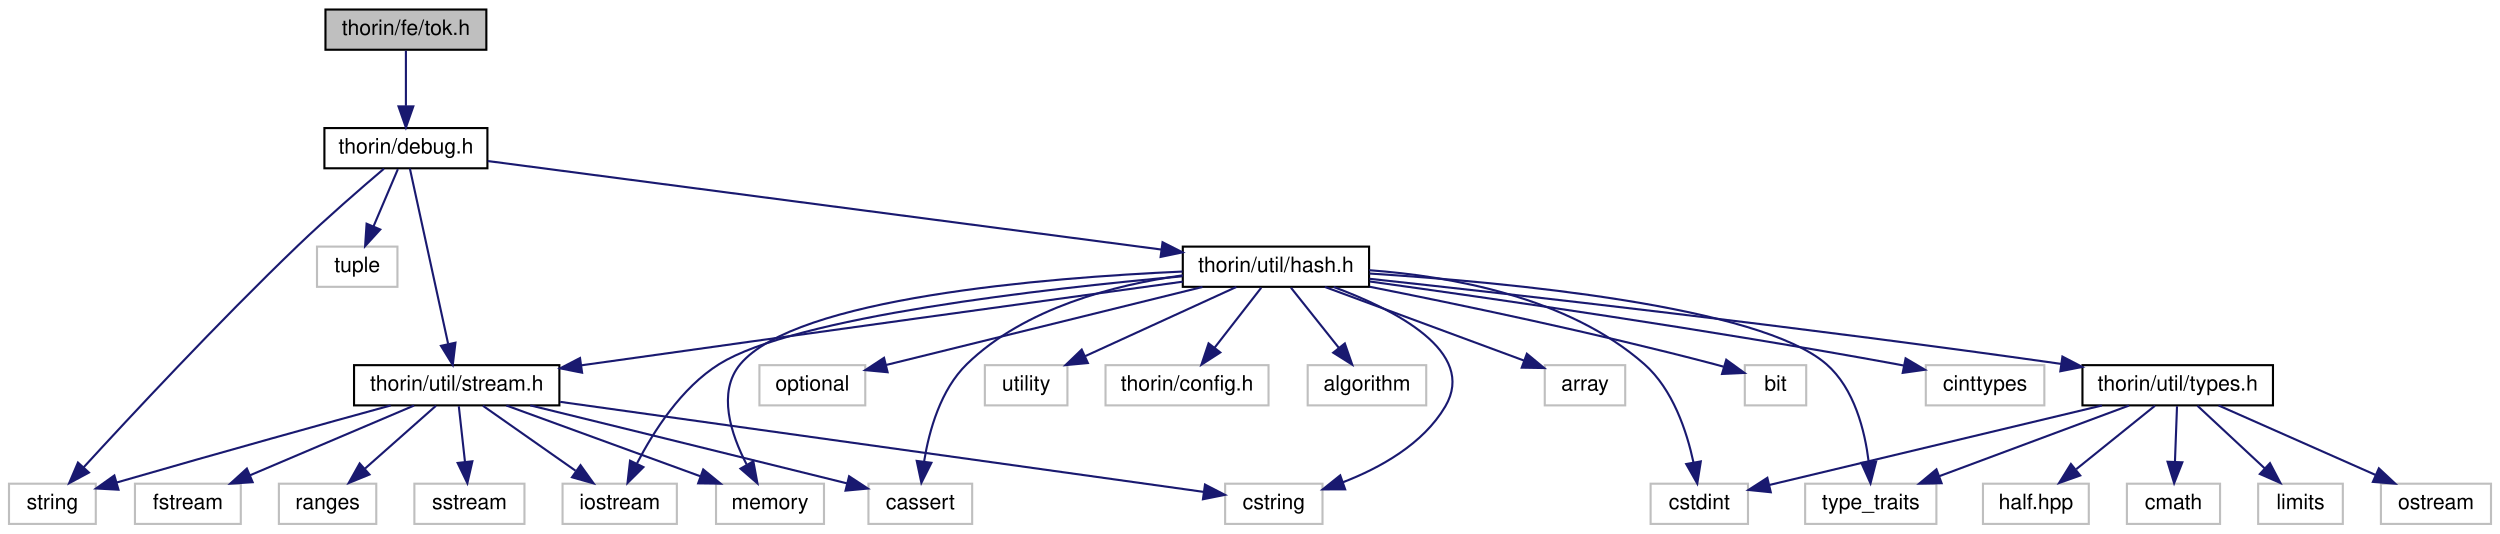
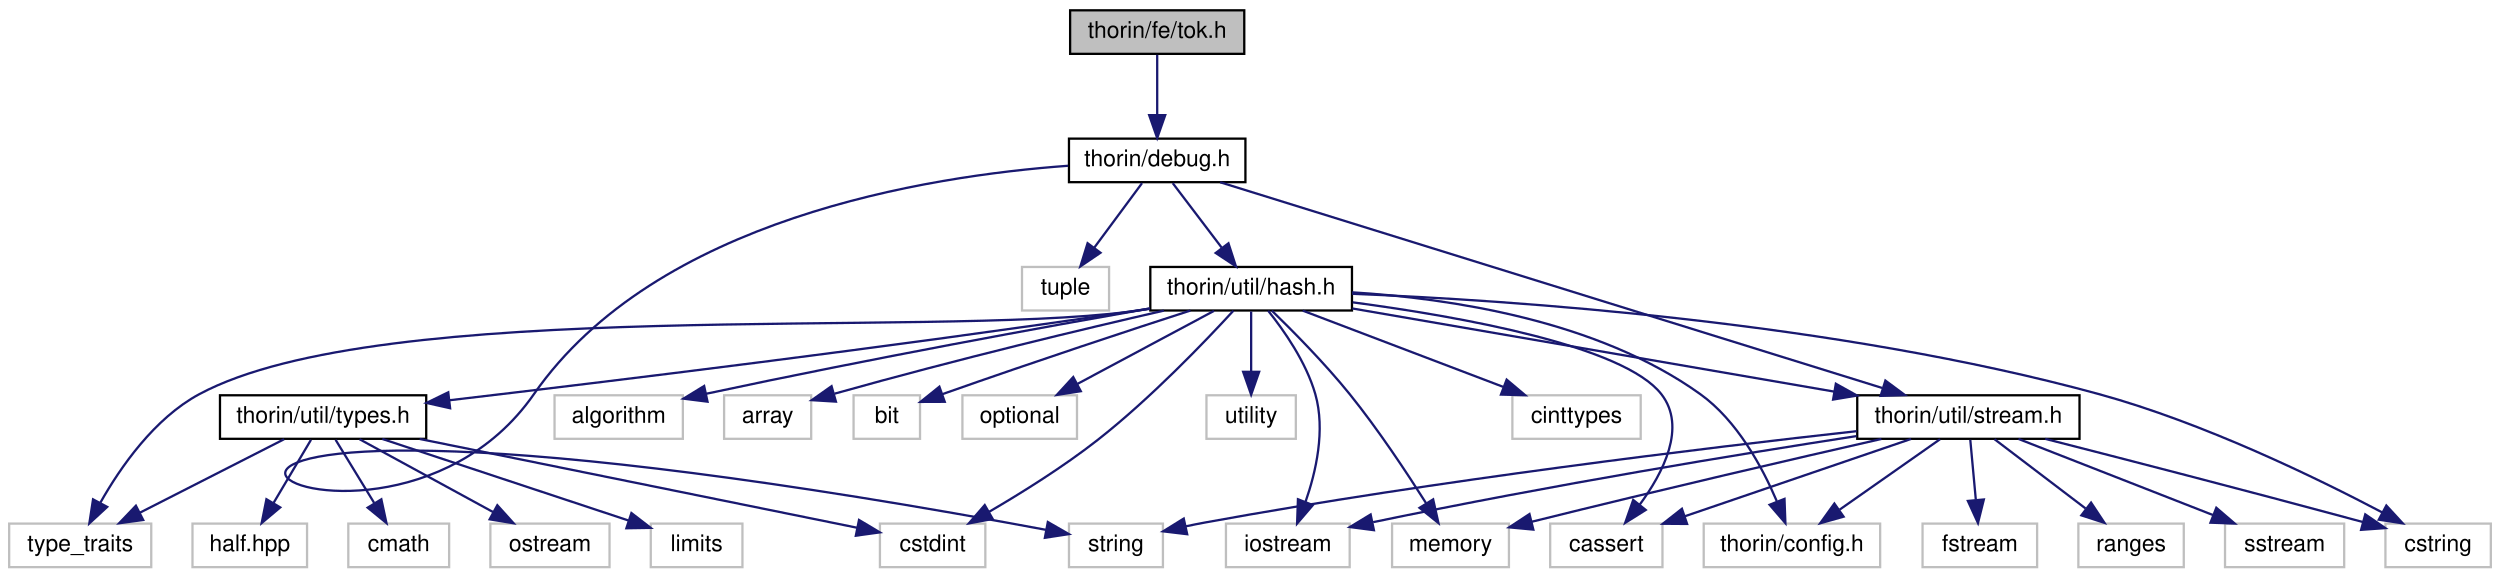
- <svg xmlns="http://www.w3.org/2000/svg" xmlns:xlink="http://www.w3.org/1999/xlink" width="1181pt" height="252pt" viewBox="0.00 0.00 1180.50 252.00">
+ <svg xmlns="http://www.w3.org/2000/svg" xmlns:xlink="http://www.w3.org/1999/xlink" width="1091pt" height="252pt" viewBox="0.00 0.00 1091.00 252.00">
  <g id="graph0" class="graph" transform="scale(1 1) rotate(0) translate(4 248)">
    <g id="node1" class="node">
      <g id="a_node1">
        <a xlink:title=" ">
-           <polygon fill="#bfbfbf" stroke="black" points="149.5,-224.5 149.5,-243.5 225.5,-243.5 225.5,-224.5 149.5,-224.5" />
-           <text text-anchor="middle" x="187.5" y="-231.5" font-family="Helvetica,sans-Serif" font-size="10.00">thorin/fe/tok.h</text>
+           <polygon fill="#bfbfbf" stroke="black" points="463,-224.5 463,-243.5 539,-243.5 539,-224.5 463,-224.5" />
+           <text text-anchor="middle" x="501" y="-231.5" font-family="Helvetica,sans-Serif" font-size="10.00">thorin/fe/tok.h</text>
        </a>
      </g>
    </g>
    <g id="node2" class="node">
      <g id="a_node2">
        <a xlink:href="debug_8h.html" target="_top" xlink:title=" ">
-           <polygon fill="none" stroke="black" points="149,-168.5 149,-187.5 226,-187.5 226,-168.5 149,-168.5" />
-           <text text-anchor="middle" x="187.5" y="-175.5" font-family="Helvetica,sans-Serif" font-size="10.00">thorin/debug.h</text>
+           <polygon fill="none" stroke="black" points="462.5,-168.5 462.5,-187.5 539.5,-187.5 539.5,-168.5 462.5,-168.5" />
+           <text text-anchor="middle" x="501" y="-175.5" font-family="Helvetica,sans-Serif" font-size="10.00">thorin/debug.h</text>
        </a>
      </g>
    </g>
    <g id="edge1" class="edge">
-       <path fill="none" stroke="midnightblue" d="M187.5,-224.08C187.5,-217.01 187.5,-206.86 187.5,-197.99" />
-       <polygon fill="midnightblue" stroke="midnightblue" points="191,-197.75 187.5,-187.75 184,-197.75 191,-197.75" />
+       <path fill="none" stroke="midnightblue" d="M501,-224.08C501,-217.01 501,-206.86 501,-197.99" />
+       <polygon fill="midnightblue" stroke="midnightblue" points="504.5,-197.75 501,-187.75 497.5,-197.75 504.5,-197.75" />
    </g>
    <g id="node3" class="node">
      <g id="a_node3">
        <a xlink:title=" ">
-           <polygon fill="none" stroke="#bfbfbf" points="0,-0.5 0,-19.5 41,-19.5 41,-0.5 0,-0.5" />
-           <text text-anchor="middle" x="20.5" y="-7.5" font-family="Helvetica,sans-Serif" font-size="10.00">string</text>
+           <polygon fill="none" stroke="#bfbfbf" points="462.5,-0.5 462.5,-19.5 503.5,-19.5 503.5,-0.5 462.5,-0.5" />
+           <text text-anchor="middle" x="483" y="-7.5" font-family="Helvetica,sans-Serif" font-size="10.00">string</text>
        </a>
      </g>
    </g>
    <g id="edge2" class="edge">
-       <path fill="none" stroke="midnightblue" d="M177.11,-168.28C166.65,-159.39 150.13,-145.08 136.5,-132 98.74,-95.77 56.8,-50.75 35.18,-27.15" />
-       <polygon fill="midnightblue" stroke="midnightblue" points="37.75,-24.77 28.42,-19.75 32.58,-29.49 37.75,-24.77" />
+       <path fill="none" stroke="midnightblue" d="M462.12,-175.66C400.56,-171.18 282.2,-152.51 229,-76 155.02,30.38 -55.1,-108.77 435,-20 440.63,-18.98 446.63,-17.87 452.41,-16.79" />
+       <polygon fill="midnightblue" stroke="midnightblue" points="453.27,-20.19 462.46,-14.91 451.98,-13.31 453.27,-20.19" />
    </g>
    <g id="node4" class="node">
      <g id="a_node4">
        <a xlink:title=" ">
-           <polygon fill="none" stroke="#bfbfbf" points="145.5,-112.5 145.5,-131.5 183.5,-131.5 183.5,-112.5 145.5,-112.5" />
-           <text text-anchor="middle" x="164.5" y="-119.5" font-family="Helvetica,sans-Serif" font-size="10.00">tuple</text>
+           <polygon fill="none" stroke="#bfbfbf" points="442,-112.5 442,-131.5 480,-131.5 480,-112.5 442,-112.5" />
+           <text text-anchor="middle" x="461" y="-119.5" font-family="Helvetica,sans-Serif" font-size="10.00">tuple</text>
        </a>
      </g>
    </g>
    <g id="edge3" class="edge">
-       <path fill="none" stroke="midnightblue" d="M183.7,-168.08C180.59,-160.77 176.08,-150.18 172.21,-141.1" />
-       <polygon fill="midnightblue" stroke="midnightblue" points="175.37,-139.58 168.23,-131.75 168.93,-142.32 175.37,-139.58" />
+       <path fill="none" stroke="midnightblue" d="M494.39,-168.08C488.74,-160.46 480.46,-149.26 473.55,-139.94" />
+       <polygon fill="midnightblue" stroke="midnightblue" points="476.25,-137.7 467.48,-131.75 470.62,-141.87 476.25,-137.7" />
    </g>
    <g id="node5" class="node">
      <g id="a_node5">
        <a xlink:href="hash_8h.html" target="_top" xlink:title=" ">
-           <polygon fill="none" stroke="black" points="554.5,-112.5 554.5,-131.5 642.5,-131.5 642.5,-112.5 554.5,-112.5" />
-           <text text-anchor="middle" x="598.5" y="-119.5" font-family="Helvetica,sans-Serif" font-size="10.00">thorin/util/hash.h</text>
+           <polygon fill="none" stroke="black" points="498,-112.5 498,-131.5 586,-131.5 586,-112.5 498,-112.5" />
+           <text text-anchor="middle" x="542" y="-119.5" font-family="Helvetica,sans-Serif" font-size="10.00">thorin/util/hash.h</text>
        </a>
      </g>
    </g>
    <g id="edge4" class="edge">
-       <path fill="none" stroke="midnightblue" d="M226.17,-171.92C299.73,-162.25 460.01,-141.2 544.26,-130.13" />
-       <polygon fill="midnightblue" stroke="midnightblue" points="544.94,-133.57 554.39,-128.79 544.02,-126.63 544.94,-133.57" />
+       <path fill="none" stroke="midnightblue" d="M507.77,-168.08C513.56,-160.46 522.06,-149.26 529.14,-139.94" />
+       <polygon fill="midnightblue" stroke="midnightblue" points="532.1,-141.83 535.36,-131.75 526.52,-137.6 532.1,-141.83" />
    </g>
    <g id="node19" class="node">
      <g id="a_node19">
        <a xlink:href="stream_8h.html" target="_top" xlink:title=" ">
-           <polygon fill="none" stroke="black" points="163,-56.5 163,-75.5 260,-75.5 260,-56.5 163,-56.5" />
-           <text text-anchor="middle" x="211.5" y="-63.5" font-family="Helvetica,sans-Serif" font-size="10.00">thorin/util/stream.h</text>
-         </a>
-       </g>
-     </g>
-     <g id="edge34" class="edge">
-       <path fill="none" stroke="midnightblue" d="M189.38,-168.37C193.26,-150.62 202.19,-109.67 207.44,-85.6" />
-       <polygon fill="midnightblue" stroke="midnightblue" points="210.91,-86.11 209.63,-75.59 204.07,-84.62 210.91,-86.11" />
+           <polygon fill="none" stroke="black" points="806.5,-56.5 806.5,-75.5 903.5,-75.5 903.5,-56.5 806.5,-56.5" />
+           <text text-anchor="middle" x="855" y="-63.5" font-family="Helvetica,sans-Serif" font-size="10.00">thorin/util/stream.h</text>
+         </a>
+       </g>
+     </g>
+     <g id="edge35" class="edge">
+       <path fill="none" stroke="midnightblue" d="M528.48,-168.46C591.35,-148.93 745.7,-100.96 817.34,-78.7" />
+       <polygon fill="midnightblue" stroke="midnightblue" points="818.78,-81.92 827.29,-75.61 816.7,-75.24 818.78,-81.92" />
    </g>
    <g id="node6" class="node">
      <g id="a_node6">
        <a xlink:title=" ">
-           <polygon fill="none" stroke="#bfbfbf" points="613.5,-56.5 613.5,-75.5 669.5,-75.5 669.5,-56.5 613.5,-56.5" />
-           <text text-anchor="middle" x="641.5" y="-63.5" font-family="Helvetica,sans-Serif" font-size="10.00">algorithm</text>
+           <polygon fill="none" stroke="#bfbfbf" points="672.5,-0.5 672.5,-19.5 721.5,-19.5 721.5,-0.5 672.5,-0.5" />
+           <text text-anchor="middle" x="697" y="-7.5" font-family="Helvetica,sans-Serif" font-size="10.00">cassert</text>
        </a>
      </g>
    </g>
    <g id="edge5" class="edge">
-       <path fill="none" stroke="midnightblue" d="M605.6,-112.08C611.74,-104.38 620.77,-93.03 628.24,-83.65" />
-       <polygon fill="midnightblue" stroke="midnightblue" points="631.04,-85.75 634.53,-75.75 625.56,-81.39 631.04,-85.75" />
+       <path fill="none" stroke="midnightblue" d="M586.32,-116.06C633.81,-109.74 704.6,-97.04 721,-76 732.15,-61.7 721.85,-41.71 711.5,-27.68" />
+       <polygon fill="midnightblue" stroke="midnightblue" points="714.2,-25.46 705.23,-19.83 708.73,-29.83 714.2,-25.46" />
    </g>
    <g id="node7" class="node">
      <g id="a_node7">
        <a xlink:title=" ">
-           <polygon fill="none" stroke="#bfbfbf" points="725.5,-56.5 725.5,-75.5 763.5,-75.5 763.5,-56.5 725.5,-56.5" />
-           <text text-anchor="middle" x="744.5" y="-63.5" font-family="Helvetica,sans-Serif" font-size="10.00">array</text>
+           <polygon fill="none" stroke="#bfbfbf" points="656,-56.5 656,-75.5 712,-75.5 712,-56.5 656,-56.5" />
+           <text text-anchor="middle" x="684" y="-63.5" font-family="Helvetica,sans-Serif" font-size="10.00">cinttypes</text>
        </a>
      </g>
    </g>
    <g id="edge6" class="edge">
-       <path fill="none" stroke="midnightblue" d="M621.63,-112.44C647.13,-103.01 688.16,-87.84 715.72,-77.65" />
-       <polygon fill="midnightblue" stroke="midnightblue" points="717.04,-80.89 725.2,-74.14 714.61,-74.32 717.04,-80.89" />
+       <path fill="none" stroke="midnightblue" d="M564.5,-112.44C588.08,-103.48 625.32,-89.31 651.96,-79.18" />
+       <polygon fill="midnightblue" stroke="midnightblue" points="653.5,-82.34 661.6,-75.52 651.01,-75.8 653.5,-82.34" />
    </g>
    <g id="node8" class="node">
      <g id="a_node8">
        <a xlink:title=" ">
-           <polygon fill="none" stroke="#bfbfbf" points="820,-56.5 820,-75.5 849,-75.5 849,-56.5 820,-56.5" />
-           <text text-anchor="middle" x="834.5" y="-63.5" font-family="Helvetica,sans-Serif" font-size="10.00">bit</text>
+           <polygon fill="none" stroke="#bfbfbf" points="380,-0.5 380,-19.5 426,-19.5 426,-0.5 380,-0.5" />
+           <text text-anchor="middle" x="403" y="-7.5" font-family="Helvetica,sans-Serif" font-size="10.00">cstdint</text>
        </a>
      </g>
    </g>
    <g id="edge7" class="edge">
-       <path fill="none" stroke="midnightblue" d="M642.78,-112.53C684.87,-104.21 749.84,-90.66 805.5,-76 806.97,-75.61 808.47,-75.2 809.98,-74.77" />
-       <polygon fill="midnightblue" stroke="midnightblue" points="811.24,-78.05 819.82,-71.83 809.23,-71.34 811.24,-78.05" />
+       <path fill="none" stroke="midnightblue" d="M534.26,-112.41C522.29,-99.37 498.22,-74.19 475,-56 460.05,-44.29 441.92,-32.98 427.6,-24.62" />
+       <polygon fill="midnightblue" stroke="midnightblue" points="429.22,-21.52 418.8,-19.58 425.74,-27.59 429.22,-21.52" />
    </g>
    <g id="node9" class="node">
      <g id="a_node9">
        <a xlink:title=" ">
-           <polygon fill="none" stroke="#bfbfbf" points="406,-0.5 406,-19.5 455,-19.5 455,-0.5 406,-0.5" />
-           <text text-anchor="middle" x="430.5" y="-7.5" font-family="Helvetica,sans-Serif" font-size="10.00">cassert</text>
+           <polygon fill="none" stroke="#bfbfbf" points="1037,-0.5 1037,-19.5 1083,-19.5 1083,-0.5 1037,-0.5" />
+           <text text-anchor="middle" x="1060" y="-7.5" font-family="Helvetica,sans-Serif" font-size="10.00">cstring</text>
        </a>
      </g>
    </g>
    <g id="edge8" class="edge">
-       <path fill="none" stroke="midnightblue" d="M554.5,-117.94C522.35,-113.47 479.78,-102.54 452.5,-76 440.1,-63.94 434.69,-44.65 432.33,-30.21" />
-       <polygon fill="midnightblue" stroke="midnightblue" points="435.75,-29.38 431.01,-19.91 428.81,-30.27 435.75,-29.38" />
+       <path fill="none" stroke="midnightblue" d="M586.09,-119.79C656.26,-116.95 797.17,-107.46 912,-76 957.47,-63.54 1007,-39.44 1035.68,-24.34" />
+       <polygon fill="midnightblue" stroke="midnightblue" points="1037.4,-27.39 1044.57,-19.6 1034.1,-21.22 1037.4,-27.39" />
    </g>
    <g id="node10" class="node">
      <g id="a_node10">
        <a xlink:title=" ">
-           <polygon fill="none" stroke="#bfbfbf" points="905.5,-56.5 905.5,-75.5 961.5,-75.5 961.5,-56.5 905.5,-56.5" />
-           <text text-anchor="middle" x="933.5" y="-63.5" font-family="Helvetica,sans-Serif" font-size="10.00">cinttypes</text>
+           <polygon fill="none" stroke="#bfbfbf" points="238,-56.5 238,-75.5 294,-75.5 294,-56.5 238,-56.5" />
+           <text text-anchor="middle" x="266" y="-63.5" font-family="Helvetica,sans-Serif" font-size="10.00">algorithm</text>
        </a>
      </g>
    </g>
    <g id="edge9" class="edge">
-       <path fill="none" stroke="midnightblue" d="M642.81,-115.02C700.32,-107.07 803.68,-92.14 891.5,-76 892.74,-75.77 893.99,-75.54 895.26,-75.29" />
-       <polygon fill="midnightblue" stroke="midnightblue" points="895.96,-78.72 905.08,-73.33 894.59,-71.86 895.96,-78.72" />
+       <path fill="none" stroke="midnightblue" d="M497.81,-113.4C451.8,-105.32 377.42,-91.82 304.11,-76.15" />
+       <polygon fill="midnightblue" stroke="midnightblue" points="304.76,-72.71 294.25,-74.03 303.29,-79.56 304.76,-72.71" />
    </g>
    <g id="node11" class="node">
      <g id="a_node11">
        <a xlink:title=" ">
-           <polygon fill="none" stroke="#bfbfbf" points="775.5,-0.5 775.5,-19.5 821.5,-19.5 821.5,-0.5 775.5,-0.5" />
-           <text text-anchor="middle" x="798.5" y="-7.5" font-family="Helvetica,sans-Serif" font-size="10.00">cstdint</text>
+           <polygon fill="none" stroke="#bfbfbf" points="312,-56.5 312,-75.5 350,-75.5 350,-56.5 312,-56.5" />
+           <text text-anchor="middle" x="331" y="-63.5" font-family="Helvetica,sans-Serif" font-size="10.00">array</text>
        </a>
      </g>
    </g>
    <g id="edge10" class="edge">
-       <path fill="none" stroke="midnightblue" d="M642.55,-120.35C681.15,-117.52 736.55,-107.64 772.5,-76 786.02,-64.1 792.6,-44.19 795.75,-29.53" />
-       <polygon fill="midnightblue" stroke="midnightblue" points="799.21,-30.03 797.54,-19.57 792.32,-28.79 799.21,-30.03" />
+       <path fill="none" stroke="midnightblue" d="M503.94,-112.46C468.89,-104.41 415.25,-91.64 360.16,-76.19" />
+       <polygon fill="midnightblue" stroke="midnightblue" points="360.8,-72.73 350.23,-73.37 358.89,-79.47 360.8,-72.73" />
    </g>
    <g id="node12" class="node">
      <g id="a_node12">
        <a xlink:title=" ">
-           <polygon fill="none" stroke="#bfbfbf" points="574.5,-0.5 574.5,-19.5 620.5,-19.5 620.5,-0.5 574.5,-0.5" />
-           <text text-anchor="middle" x="597.5" y="-7.5" font-family="Helvetica,sans-Serif" font-size="10.00">cstring</text>
+           <polygon fill="none" stroke="#bfbfbf" points="368.5,-56.5 368.5,-75.5 397.5,-75.5 397.5,-56.5 368.5,-56.5" />
+           <text text-anchor="middle" x="383" y="-63.5" font-family="Helvetica,sans-Serif" font-size="10.00">bit</text>
        </a>
      </g>
    </g>
    <g id="edge11" class="edge">
-       <path fill="none" stroke="midnightblue" d="M625.77,-112.42C654.53,-101.81 693.75,-81.91 678.5,-56 668.04,-38.22 647.73,-26.96 630.06,-20.15" />
-       <polygon fill="midnightblue" stroke="midnightblue" points="631.2,-16.84 620.6,-16.81 628.87,-23.44 631.2,-16.84" />
+       <path fill="none" stroke="midnightblue" d="M515.52,-112.49C490.09,-104.26 450.4,-91.21 407.24,-75.99" />
+       <polygon fill="midnightblue" stroke="midnightblue" points="408.29,-72.65 397.69,-72.61 405.95,-79.25 408.29,-72.65" />
    </g>
    <g id="node13" class="node">
      <g id="a_node13">
        <a xlink:title=" ">
-           <polygon fill="none" stroke="#bfbfbf" points="261.5,-0.5 261.5,-19.5 315.5,-19.5 315.5,-0.5 261.5,-0.5" />
-           <text text-anchor="middle" x="288.5" y="-7.5" font-family="Helvetica,sans-Serif" font-size="10.00">iostream</text>
+           <polygon fill="none" stroke="#bfbfbf" points="531,-0.5 531,-19.5 585,-19.5 585,-0.5 531,-0.5" />
+           <text text-anchor="middle" x="558" y="-7.5" font-family="Helvetica,sans-Serif" font-size="10.00">iostream</text>
        </a>
      </g>
    </g>
    <g id="edge12" class="edge">
-       <path fill="none" stroke="midnightblue" d="M554.25,-117.48C489.11,-111.63 371.28,-98.29 335.5,-76 317.64,-64.87 304.49,-44.23 296.71,-29.19" />
-       <polygon fill="midnightblue" stroke="midnightblue" points="299.7,-27.33 292.19,-19.85 293.39,-30.38 299.7,-27.33" />
+       <path fill="none" stroke="midnightblue" d="M549.41,-112.41C556.28,-103.84 566.01,-89.98 570,-76 574.48,-60.33 570.29,-42.04 565.68,-28.86" />
+       <polygon fill="midnightblue" stroke="midnightblue" points="568.94,-27.58 562.05,-19.53 562.42,-30.12 568.94,-27.58" />
    </g>
    <g id="node14" class="node">
      <g id="a_node14">
        <a xlink:title=" ">
-           <polygon fill="none" stroke="#bfbfbf" points="334,-0.5 334,-19.5 385,-19.5 385,-0.5 334,-0.5" />
-           <text text-anchor="middle" x="359.5" y="-7.5" font-family="Helvetica,sans-Serif" font-size="10.00">memory</text>
+           <polygon fill="none" stroke="#bfbfbf" points="603.5,-0.5 603.5,-19.5 654.5,-19.5 654.5,-0.5 603.5,-0.5" />
+           <text text-anchor="middle" x="629" y="-7.5" font-family="Helvetica,sans-Serif" font-size="10.00">memory</text>
        </a>
      </g>
    </g>
    <g id="edge13" class="edge">
-       <path fill="none" stroke="midnightblue" d="M554.38,-119.72C489.09,-116.79 371.64,-107.2 345.5,-76 334.42,-62.77 341.05,-42.83 348.49,-28.52" />
-       <polygon fill="midnightblue" stroke="midnightblue" points="351.63,-30.09 353.56,-19.67 345.56,-26.61 351.63,-30.09" />
+       <path fill="none" stroke="midnightblue" d="M551.03,-112.44C560.06,-103.67 574.14,-89.46 585,-76 597.39,-60.64 609.85,-41.85 618.33,-28.43" />
+       <polygon fill="midnightblue" stroke="midnightblue" points="621.43,-30.08 623.74,-19.74 615.48,-26.38 621.43,-30.08" />
    </g>
    <g id="node15" class="node">
      <g id="a_node15">
        <a xlink:title=" ">
-           <polygon fill="none" stroke="#bfbfbf" points="354.5,-56.5 354.5,-75.5 404.5,-75.5 404.5,-56.5 354.5,-56.5" />
-           <text text-anchor="middle" x="379.5" y="-63.5" font-family="Helvetica,sans-Serif" font-size="10.00">optional</text>
+           <polygon fill="none" stroke="#bfbfbf" points="416,-56.5 416,-75.5 466,-75.5 466,-56.5 416,-56.5" />
+           <text text-anchor="middle" x="441" y="-63.5" font-family="Helvetica,sans-Serif" font-size="10.00">optional</text>
        </a>
      </g>
    </g>
    <g id="edge14" class="edge">
-       <path fill="none" stroke="midnightblue" d="M563.8,-112.44C522.88,-102.35 455.27,-85.68 414.31,-75.58" />
-       <polygon fill="midnightblue" stroke="midnightblue" points="415.05,-72.16 404.5,-73.16 413.37,-78.96 415.05,-72.16" />
+       <path fill="none" stroke="midnightblue" d="M525.77,-112.32C509.65,-103.7 484.7,-90.36 466.04,-80.39" />
+       <polygon fill="midnightblue" stroke="midnightblue" points="467.66,-77.28 457.19,-75.65 464.36,-83.46 467.66,-77.28" />
    </g>
    <g id="node16" class="node">
      <g id="a_node16">
        <a xlink:title=" ">
-           <polygon fill="none" stroke="#bfbfbf" points="848.5,-0.5 848.5,-19.5 910.5,-19.5 910.5,-0.5 848.5,-0.5" />
-           <text text-anchor="middle" x="879.5" y="-7.5" font-family="Helvetica,sans-Serif" font-size="10.00">type_traits</text>
+           <polygon fill="none" stroke="#bfbfbf" points="0,-0.5 0,-19.5 62,-19.5 62,-0.5 0,-0.5" />
+           <text text-anchor="middle" x="31" y="-7.5" font-family="Helvetica,sans-Serif" font-size="10.00">type_traits</text>
        </a>
      </g>
    </g>
    <g id="edge15" class="edge">
-       <path fill="none" stroke="midnightblue" d="M642.68,-118.78C708.24,-114.6 826.93,-103.4 858.5,-76 871.77,-64.48 876.72,-44.51 878.53,-29.74" />
-       <polygon fill="midnightblue" stroke="midnightblue" points="882.02,-29.94 879.38,-19.68 875.05,-29.34 882.02,-29.94" />
+       <path fill="none" stroke="midnightblue" d="M497.79,-113.22C494.82,-112.78 491.87,-112.37 489,-112 399.17,-100.41 162.82,-118.81 83,-76 63.36,-65.47 48.51,-44.04 39.81,-28.66" />
+       <polygon fill="midnightblue" stroke="midnightblue" points="42.78,-26.79 34.99,-19.6 36.6,-30.08 42.78,-26.79" />
    </g>
    <g id="node17" class="node">
      <g id="a_node17">
        <a xlink:title=" ">
-           <polygon fill="none" stroke="#bfbfbf" points="461,-56.5 461,-75.5 500,-75.5 500,-56.5 461,-56.5" />
-           <text text-anchor="middle" x="480.5" y="-63.5" font-family="Helvetica,sans-Serif" font-size="10.00">utility</text>
+           <polygon fill="none" stroke="#bfbfbf" points="522.5,-56.5 522.5,-75.5 561.5,-75.5 561.5,-56.5 522.5,-56.5" />
+           <text text-anchor="middle" x="542" y="-63.5" font-family="Helvetica,sans-Serif" font-size="10.00">utility</text>
        </a>
      </g>
    </g>
    <g id="edge16" class="edge">
-       <path fill="none" stroke="midnightblue" d="M579.8,-112.44C560.56,-103.64 530.35,-89.81 508.3,-79.72" />
-       <polygon fill="midnightblue" stroke="midnightblue" points="509.66,-76.5 499.11,-75.52 506.75,-82.86 509.66,-76.5" />
+       <path fill="none" stroke="midnightblue" d="M542,-112.08C542,-105.01 542,-94.86 542,-85.99" />
+       <polygon fill="midnightblue" stroke="midnightblue" points="545.5,-85.75 542,-75.75 538.5,-85.75 545.5,-85.75" />
    </g>
    <g id="node18" class="node">
      <g id="a_node18">
        <a xlink:title=" ">
-           <polygon fill="none" stroke="#bfbfbf" points="518,-56.5 518,-75.5 595,-75.5 595,-56.5 518,-56.5" />
-           <text text-anchor="middle" x="556.5" y="-63.5" font-family="Helvetica,sans-Serif" font-size="10.00">thorin/config.h</text>
+           <polygon fill="none" stroke="#bfbfbf" points="739.5,-0.5 739.5,-19.5 816.5,-19.5 816.5,-0.5 739.5,-0.5" />
+           <text text-anchor="middle" x="778" y="-7.5" font-family="Helvetica,sans-Serif" font-size="10.00">thorin/config.h</text>
        </a>
      </g>
    </g>
    <g id="edge17" class="edge">
-       <path fill="none" stroke="midnightblue" d="M591.56,-112.08C585.57,-104.38 576.75,-93.03 569.45,-83.65" />
-       <polygon fill="midnightblue" stroke="midnightblue" points="572.21,-81.5 563.31,-75.75 566.68,-85.79 572.21,-81.5" />
+       <path fill="none" stroke="midnightblue" d="M586.07,-120.43C628.62,-117.82 693.04,-108.26 738,-76 754.11,-64.44 765.06,-44.18 771.37,-29.34" />
+       <polygon fill="midnightblue" stroke="midnightblue" points="774.76,-30.29 775.15,-19.7 768.24,-27.73 774.76,-30.29" />
    </g>
    <g id="edge18" class="edge">
-       <path fill="none" stroke="midnightblue" d="M554.47,-114.94C492.14,-106.35 374.6,-90.1 274.5,-76 273.21,-75.82 271.9,-75.63 270.58,-75.45" />
-       <polygon fill="midnightblue" stroke="midnightblue" points="270.73,-71.93 260.34,-74 269.75,-78.86 270.73,-71.93" />
+       <path fill="none" stroke="midnightblue" d="M586.18,-113.38C641.25,-103.88 735.54,-87.61 796.55,-77.08" />
+       <polygon fill="midnightblue" stroke="midnightblue" points="797.16,-80.53 806.41,-75.38 795.96,-73.63 797.16,-80.53" />
    </g>
    <g id="node23" class="node">
      <g id="a_node23">
        <a xlink:href="types_8h.html" target="_top" xlink:title=" ">
-           <polygon fill="none" stroke="black" points="979.5,-56.5 979.5,-75.5 1069.5,-75.5 1069.5,-56.5 979.5,-56.5" />
-           <text text-anchor="middle" x="1024.5" y="-63.5" font-family="Helvetica,sans-Serif" font-size="10.00">thorin/util/types.h</text>
-         </a>
-       </g>
+           <polygon fill="none" stroke="black" points="92,-56.5 92,-75.5 182,-75.5 182,-56.5 92,-56.5" />
+           <text text-anchor="middle" x="137" y="-63.5" font-family="Helvetica,sans-Serif" font-size="10.00">thorin/util/types.h</text>
+         </a>
+       </g>
+     </g>
+     <g id="edge28" class="edge">
+       <path fill="none" stroke="midnightblue" d="M497.78,-113.35C494.81,-112.88 491.86,-112.43 489,-112 384.38,-96.44 261.77,-81.51 192.35,-73.36" />
+       <polygon fill="midnightblue" stroke="midnightblue" points="192.43,-69.85 182.09,-72.16 191.62,-76.8 192.43,-69.85" />
+     </g>
+     <g id="edge26" class="edge">
+       <path fill="none" stroke="midnightblue" d="M806.25,-59.84C741.17,-52.63 622.43,-38.33 522,-20 519.18,-19.49 516.26,-18.9 513.34,-18.29" />
+       <polygon fill="midnightblue" stroke="midnightblue" points="514.09,-14.87 503.57,-16.12 512.58,-21.7 514.09,-14.87" />
+     </g>
+     <g id="edge19" class="edge">
+       <path fill="none" stroke="midnightblue" d="M829.96,-56.44C803.31,-47.33 760.94,-32.85 731.21,-22.69" />
+       <polygon fill="midnightblue" stroke="midnightblue" points="732.25,-19.35 721.66,-19.43 729.99,-25.97 732.25,-19.35" />
+     </g>
+     <g id="edge20" class="edge">
+       <path fill="none" stroke="midnightblue" d="M888.54,-56.48C921.45,-48.08 973.32,-34.72 1027.22,-20.17" />
+       <polygon fill="midnightblue" stroke="midnightblue" points="1028.2,-23.53 1036.94,-17.54 1026.38,-16.78 1028.2,-23.53" />
+     </g>
+     <g id="edge22" class="edge">
+       <path fill="none" stroke="midnightblue" d="M806.21,-57.7C755.78,-49.9 674.56,-36.66 595.24,-20.14" />
+       <polygon fill="midnightblue" stroke="midnightblue" points="595.58,-16.63 585.08,-18 594.14,-23.48 595.58,-16.63" />
+     </g>
+     <g id="edge23" class="edge">
+       <path fill="none" stroke="midnightblue" d="M817.04,-56.44C780.29,-48.08 722.78,-34.8 664.36,-20.29" />
+       <polygon fill="midnightblue" stroke="midnightblue" points="665.15,-16.88 654.6,-17.86 663.46,-23.67 665.15,-16.88" />
    </g>
    <g id="edge27" class="edge">
-       <path fill="none" stroke="midnightblue" d="M642.68,-116.3C710.6,-108.94 845.01,-93.81 969.36,-76.11" />
-       <polygon fill="midnightblue" stroke="midnightblue" points="970.04,-79.55 979.44,-74.66 969.05,-72.62 970.04,-79.55" />
-     </g>
-     <g id="edge26" class="edge">
-       <path fill="none" stroke="midnightblue" d="M180.28,-56.46C149.78,-48.08 101.78,-34.78 50.99,-20.1" />
-       <polygon fill="midnightblue" stroke="midnightblue" points="51.72,-16.67 41.14,-17.25 49.77,-23.39 51.72,-16.67" />
-     </g>
-     <g id="edge19" class="edge">
-       <path fill="none" stroke="midnightblue" d="M246.25,-56.5C283.07,-47.48 342.9,-32.79 394.5,-20 394.95,-19.89 395.41,-19.77 395.87,-19.66" />
-       <polygon fill="midnightblue" stroke="midnightblue" points="396.86,-23.02 405.71,-17.21 395.17,-16.23 396.86,-23.02" />
-     </g>
-     <g id="edge20" class="edge">
-       <path fill="none" stroke="midnightblue" d="M260.39,-58.16C340.11,-47.01 496.05,-25.19 564.24,-15.65" />
-       <polygon fill="midnightblue" stroke="midnightblue" points="564.99,-19.08 574.41,-14.23 564.02,-12.15 564.99,-19.08" />
-     </g>
-     <g id="edge22" class="edge">
-       <path fill="none" stroke="midnightblue" d="M223.87,-56.32C235.66,-48.06 253.63,-35.45 267.64,-25.63" />
-       <polygon fill="midnightblue" stroke="midnightblue" points="269.98,-28.26 276.16,-19.65 265.96,-22.53 269.98,-28.26" />
-     </g>
-     <g id="edge23" class="edge">
-       <path fill="none" stroke="midnightblue" d="M234.95,-56.44C259.63,-47.44 298.69,-33.19 326.48,-23.05" />
-       <polygon fill="midnightblue" stroke="midnightblue" points="327.96,-26.23 336.16,-19.52 325.56,-19.66 327.96,-26.23" />
+       <path fill="none" stroke="midnightblue" d="M842.63,-56.32C830.84,-48.06 812.87,-35.45 798.86,-25.63" />
+       <polygon fill="midnightblue" stroke="midnightblue" points="800.54,-22.53 790.34,-19.65 796.52,-28.26 800.54,-22.53" />
    </g>
    <g id="node20" class="node">
      <g id="a_node20">
        <a xlink:title=" ">
-           <polygon fill="none" stroke="#bfbfbf" points="59.5,-0.5 59.5,-19.5 109.5,-19.5 109.5,-0.5 59.5,-0.5" />
-           <text text-anchor="middle" x="84.5" y="-7.5" font-family="Helvetica,sans-Serif" font-size="10.00">fstream</text>
+           <polygon fill="none" stroke="#bfbfbf" points="835,-0.5 835,-19.5 885,-19.5 885,-0.5 835,-0.5" />
+           <text text-anchor="middle" x="860" y="-7.5" font-family="Helvetica,sans-Serif" font-size="10.00">fstream</text>
        </a>
      </g>
    </g>
    <g id="edge21" class="edge">
-       <path fill="none" stroke="midnightblue" d="M191.38,-56.44C170.48,-47.56 137.57,-33.56 113.78,-23.45" />
-       <polygon fill="midnightblue" stroke="midnightblue" points="115.1,-20.21 104.53,-19.52 112.36,-26.65 115.1,-20.21" />
+       <path fill="none" stroke="midnightblue" d="M855.83,-56.08C856.48,-49.01 857.42,-38.86 858.24,-29.99" />
+       <polygon fill="midnightblue" stroke="midnightblue" points="861.75,-30.03 859.19,-19.75 854.78,-29.39 861.75,-30.03" />
    </g>
    <g id="node21" class="node">
      <g id="a_node21">
        <a xlink:title=" ">
-           <polygon fill="none" stroke="#bfbfbf" points="127.5,-0.5 127.5,-19.5 173.5,-19.5 173.5,-0.5 127.5,-0.5" />
-           <text text-anchor="middle" x="150.5" y="-7.5" font-family="Helvetica,sans-Serif" font-size="10.00">ranges</text>
+           <polygon fill="none" stroke="#bfbfbf" points="903,-0.5 903,-19.5 949,-19.5 949,-0.5 903,-0.5" />
+           <text text-anchor="middle" x="926" y="-7.5" font-family="Helvetica,sans-Serif" font-size="10.00">ranges</text>
        </a>
      </g>
    </g>
    <g id="edge24" class="edge">
-       <path fill="none" stroke="midnightblue" d="M201.7,-56.32C192.68,-48.34 179.09,-36.31 168.18,-26.65" />
-       <polygon fill="midnightblue" stroke="midnightblue" points="170.29,-23.84 160.48,-19.83 165.65,-29.08 170.29,-23.84" />
+       <path fill="none" stroke="midnightblue" d="M866.41,-56.32C877.11,-48.18 893.34,-35.84 906.16,-26.09" />
+       <polygon fill="midnightblue" stroke="midnightblue" points="908.54,-28.67 914.39,-19.83 904.31,-23.1 908.54,-28.67" />
    </g>
    <g id="node22" class="node">
      <g id="a_node22">
        <a xlink:title=" ">
-           <polygon fill="none" stroke="#bfbfbf" points="191.5,-0.5 191.5,-19.5 243.5,-19.5 243.5,-0.5 191.5,-0.5" />
-           <text text-anchor="middle" x="217.5" y="-7.5" font-family="Helvetica,sans-Serif" font-size="10.00">sstream</text>
+           <polygon fill="none" stroke="#bfbfbf" points="967,-0.5 967,-19.5 1019,-19.5 1019,-0.5 967,-0.5" />
+           <text text-anchor="middle" x="993" y="-7.5" font-family="Helvetica,sans-Serif" font-size="10.00">sstream</text>
        </a>
      </g>
    </g>
    <g id="edge25" class="edge">
-       <path fill="none" stroke="midnightblue" d="M212.49,-56.08C213.29,-48.93 214.43,-38.64 215.42,-29.69" />
-       <polygon fill="midnightblue" stroke="midnightblue" points="218.9,-30.08 216.53,-19.75 211.94,-29.3 218.9,-30.08" />
-     </g>
-     <g id="edge29" class="edge">
-       <path fill="none" stroke="midnightblue" d="M988.69,-56.44C945.55,-46.14 873.65,-28.96 831.71,-18.93" />
-       <polygon fill="midnightblue" stroke="midnightblue" points="832.26,-15.47 821.72,-16.55 830.64,-22.28 832.26,-15.47" />
-     </g>
-     <g id="edge32" class="edge">
-       <path fill="none" stroke="midnightblue" d="M1001.52,-56.44C977.34,-47.44 939.08,-33.19 911.85,-23.05" />
-       <polygon fill="midnightblue" stroke="midnightblue" points="912.96,-19.73 902.37,-19.52 910.52,-26.29 912.96,-19.73" />
+       <path fill="none" stroke="midnightblue" d="M876.87,-56.44C899.78,-47.48 935.98,-33.31 961.87,-23.18" />
+       <polygon fill="midnightblue" stroke="midnightblue" points="963.2,-26.42 971.24,-19.52 960.65,-19.9 963.2,-26.42" />
+     </g>
+     <g id="edge30" class="edge">
+       <path fill="none" stroke="midnightblue" d="M179.15,-56.44C232.1,-45.69 321.86,-27.47 370.06,-17.69" />
+       <polygon fill="midnightblue" stroke="midnightblue" points="370.87,-21.09 379.97,-15.67 369.48,-14.23 370.87,-21.09" />
+     </g>
+     <g id="edge33" class="edge">
+       <path fill="none" stroke="midnightblue" d="M119.97,-56.32C102.97,-47.66 76.62,-34.24 57.01,-24.25" />
+       <polygon fill="midnightblue" stroke="midnightblue" points="58.49,-21.08 47.99,-19.65 55.31,-27.31 58.49,-21.08" />
    </g>
    <g id="node24" class="node">
      <g id="a_node24">
        <a xlink:title=" ">
-           <polygon fill="none" stroke="#bfbfbf" points="1000.5,-0.5 1000.5,-19.5 1044.5,-19.5 1044.5,-0.5 1000.5,-0.5" />
-           <text text-anchor="middle" x="1022.5" y="-7.5" font-family="Helvetica,sans-Serif" font-size="10.00">cmath</text>
-         </a>
-       </g>
-     </g>
-     <g id="edge28" class="edge">
-       <path fill="none" stroke="midnightblue" d="M1024.17,-56.08C1023.91,-49.01 1023.53,-38.86 1023.2,-29.99" />
-       <polygon fill="midnightblue" stroke="midnightblue" points="1026.69,-29.61 1022.82,-19.75 1019.7,-29.87 1026.69,-29.61" />
+           <polygon fill="none" stroke="#bfbfbf" points="148,-0.5 148,-19.5 192,-19.5 192,-0.5 148,-0.5" />
+           <text text-anchor="middle" x="170" y="-7.5" font-family="Helvetica,sans-Serif" font-size="10.00">cmath</text>
+         </a>
+       </g>
+     </g>
+     <g id="edge29" class="edge">
+       <path fill="none" stroke="midnightblue" d="M142.45,-56.08C147.01,-48.61 153.67,-37.72 159.29,-28.52" />
+       <polygon fill="midnightblue" stroke="midnightblue" points="162.42,-30.11 164.65,-19.75 156.45,-26.46 162.42,-30.11" />
    </g>
    <g id="node25" class="node">
      <g id="a_node25">
        <a xlink:title=" ">
-           <polygon fill="none" stroke="#bfbfbf" points="1062.5,-0.5 1062.5,-19.5 1102.5,-19.5 1102.5,-0.5 1062.5,-0.5" />
-           <text text-anchor="middle" x="1082.5" y="-7.5" font-family="Helvetica,sans-Serif" font-size="10.00">limits</text>
-         </a>
-       </g>
-     </g>
-     <g id="edge30" class="edge">
-       <path fill="none" stroke="midnightblue" d="M1033.82,-56.32C1042.39,-48.34 1055.31,-36.31 1065.69,-26.65" />
-       <polygon fill="midnightblue" stroke="midnightblue" points="1068.08,-29.21 1073.01,-19.83 1063.31,-24.09 1068.08,-29.21" />
+           <polygon fill="none" stroke="#bfbfbf" points="280,-0.5 280,-19.5 320,-19.5 320,-0.5 280,-0.5" />
+           <text text-anchor="middle" x="300" y="-7.5" font-family="Helvetica,sans-Serif" font-size="10.00">limits</text>
+         </a>
+       </g>
+     </g>
+     <g id="edge31" class="edge">
+       <path fill="none" stroke="midnightblue" d="M162.83,-56.44C192.02,-46.77 239.48,-31.05 270.21,-20.87" />
+       <polygon fill="midnightblue" stroke="midnightblue" points="271.55,-24.11 279.95,-17.64 269.35,-17.47 271.55,-24.11" />
    </g>
    <g id="node26" class="node">
      <g id="a_node26">
        <a xlink:title=" ">
-           <polygon fill="none" stroke="#bfbfbf" points="1120.5,-0.5 1120.5,-19.5 1172.5,-19.5 1172.5,-0.5 1120.5,-0.5" />
-           <text text-anchor="middle" x="1146.5" y="-7.5" font-family="Helvetica,sans-Serif" font-size="10.00">ostream</text>
-         </a>
-       </g>
-     </g>
-     <g id="edge31" class="edge">
-       <path fill="none" stroke="midnightblue" d="M1043.83,-56.44C1063.82,-47.6 1095.24,-33.69 1118.06,-23.59" />
-       <polygon fill="midnightblue" stroke="midnightblue" points="1119.53,-26.76 1127.26,-19.52 1116.7,-20.36 1119.53,-26.76" />
+           <polygon fill="none" stroke="#bfbfbf" points="210,-0.5 210,-19.5 262,-19.5 262,-0.5 210,-0.5" />
+           <text text-anchor="middle" x="236" y="-7.5" font-family="Helvetica,sans-Serif" font-size="10.00">ostream</text>
+         </a>
+       </g>
+     </g>
+     <g id="edge32" class="edge">
+       <path fill="none" stroke="midnightblue" d="M152.91,-56.32C168.64,-47.74 192.94,-34.49 211.21,-24.52" />
+       <polygon fill="midnightblue" stroke="midnightblue" points="213.03,-27.52 220.13,-19.65 209.68,-21.37 213.03,-27.52" />
    </g>
    <g id="node27" class="node">
      <g id="a_node27">
        <a xlink:title=" ">
-           <polygon fill="none" stroke="#bfbfbf" points="932.5,-0.5 932.5,-19.5 982.5,-19.5 982.5,-0.5 932.5,-0.5" />
-           <text text-anchor="middle" x="957.5" y="-7.5" font-family="Helvetica,sans-Serif" font-size="10.00">half.hpp</text>
-         </a>
-       </g>
-     </g>
-     <g id="edge33" class="edge">
-       <path fill="none" stroke="midnightblue" d="M1013.74,-56.32C1003.73,-48.26 988.61,-36.08 976.57,-26.37" />
-       <polygon fill="midnightblue" stroke="midnightblue" points="978.44,-23.38 968.46,-19.83 974.05,-28.83 978.44,-23.38" />
+           <polygon fill="none" stroke="#bfbfbf" points="80,-0.5 80,-19.5 130,-19.5 130,-0.5 80,-0.5" />
+           <text text-anchor="middle" x="105" y="-7.5" font-family="Helvetica,sans-Serif" font-size="10.00">half.hpp</text>
+         </a>
+       </g>
+     </g>
+     <g id="edge34" class="edge">
+       <path fill="none" stroke="midnightblue" d="M131.72,-56.08C127.29,-48.61 120.84,-37.72 115.38,-28.52" />
+       <polygon fill="midnightblue" stroke="midnightblue" points="118.29,-26.57 110.19,-19.75 112.27,-30.14 118.29,-26.57" />
    </g>
  </g>
</svg>
